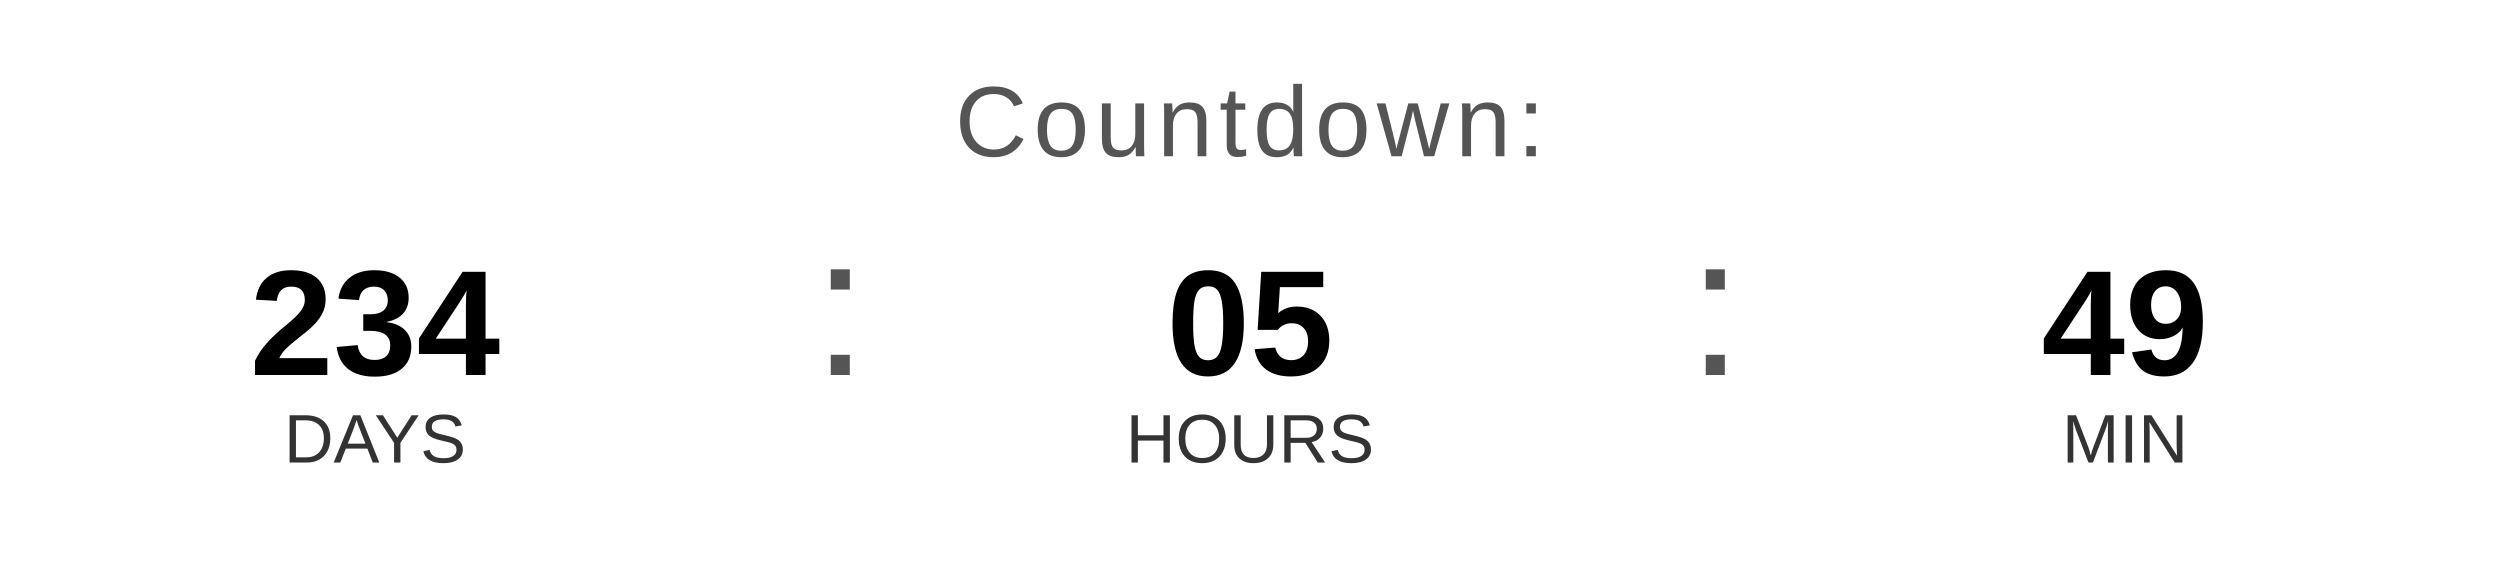
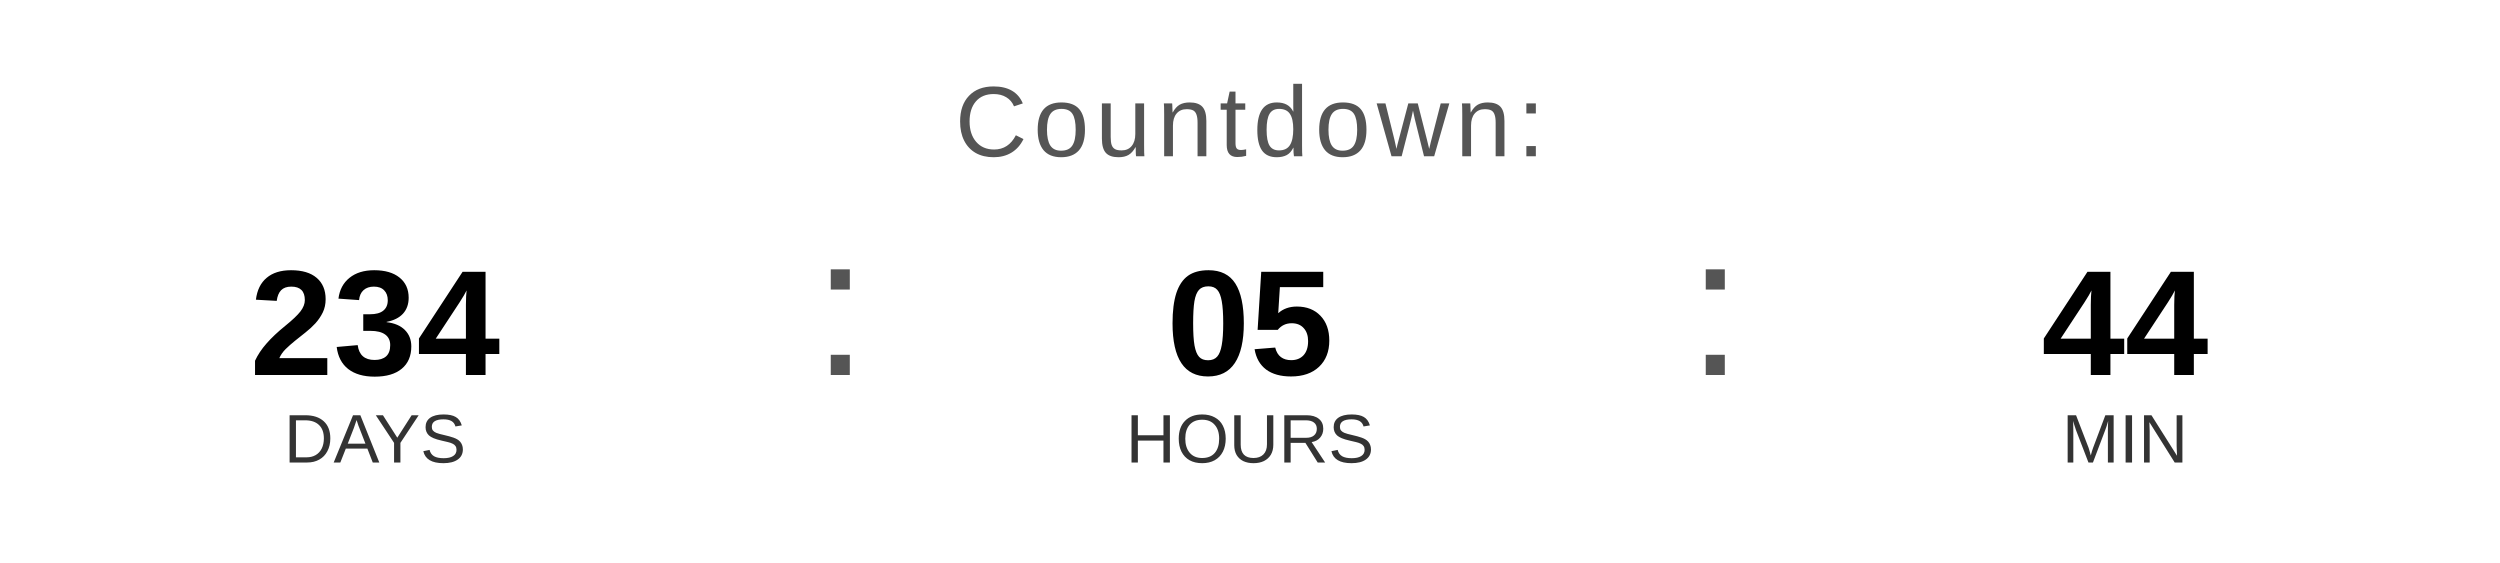
<svg xmlns="http://www.w3.org/2000/svg" width="400" height="90" viewBox="0 0 400 90">
  <text x="200" y="25" font-family="Arial, Helvetica, sans-serif" font-size="16" fill="#555555" text-anchor="middle" letter-spacing="1">
    Countdown:
  </text>
  <text x="60" y="60" font-family="Arial, Helvetica, sans-serif" font-size="24" font-weight="bold" fill="#000000" text-anchor="middle">234</text>
  <text x="60" y="74" font-family="Arial, Helvetica, sans-serif" font-size="11" fill="#333333" text-anchor="middle">DAYS</text>
  <text x="130" y="60" font-family="Arial, sans-serif" font-size="32" fill="#555555">:</text>
  <text x="200" y="60" font-family="Arial, Helvetica, sans-serif" font-size="24" font-weight="bold" fill="#000000" text-anchor="middle">05</text>
  <text x="200" y="74" font-family="Arial, Helvetica, sans-serif" font-size="11" fill="#333333" text-anchor="middle">HOURS</text>
  <text x="270" y="60" font-family="Arial, sans-serif" font-size="32" fill="#555555">:</text>
-   <text x="340" y="60" font-family="Arial, Helvetica, sans-serif" font-size="24" font-weight="bold" fill="#000000" text-anchor="middle">49</text>
+   <text x="340" y="60" font-family="Arial, Helvetica, sans-serif" font-size="24" font-weight="bold" fill="#000000" text-anchor="middle">44</text>
  <text x="340" y="74" font-family="Arial, Helvetica, sans-serif" font-size="11" fill="#333333" text-anchor="middle">MIN</text>
</svg>
